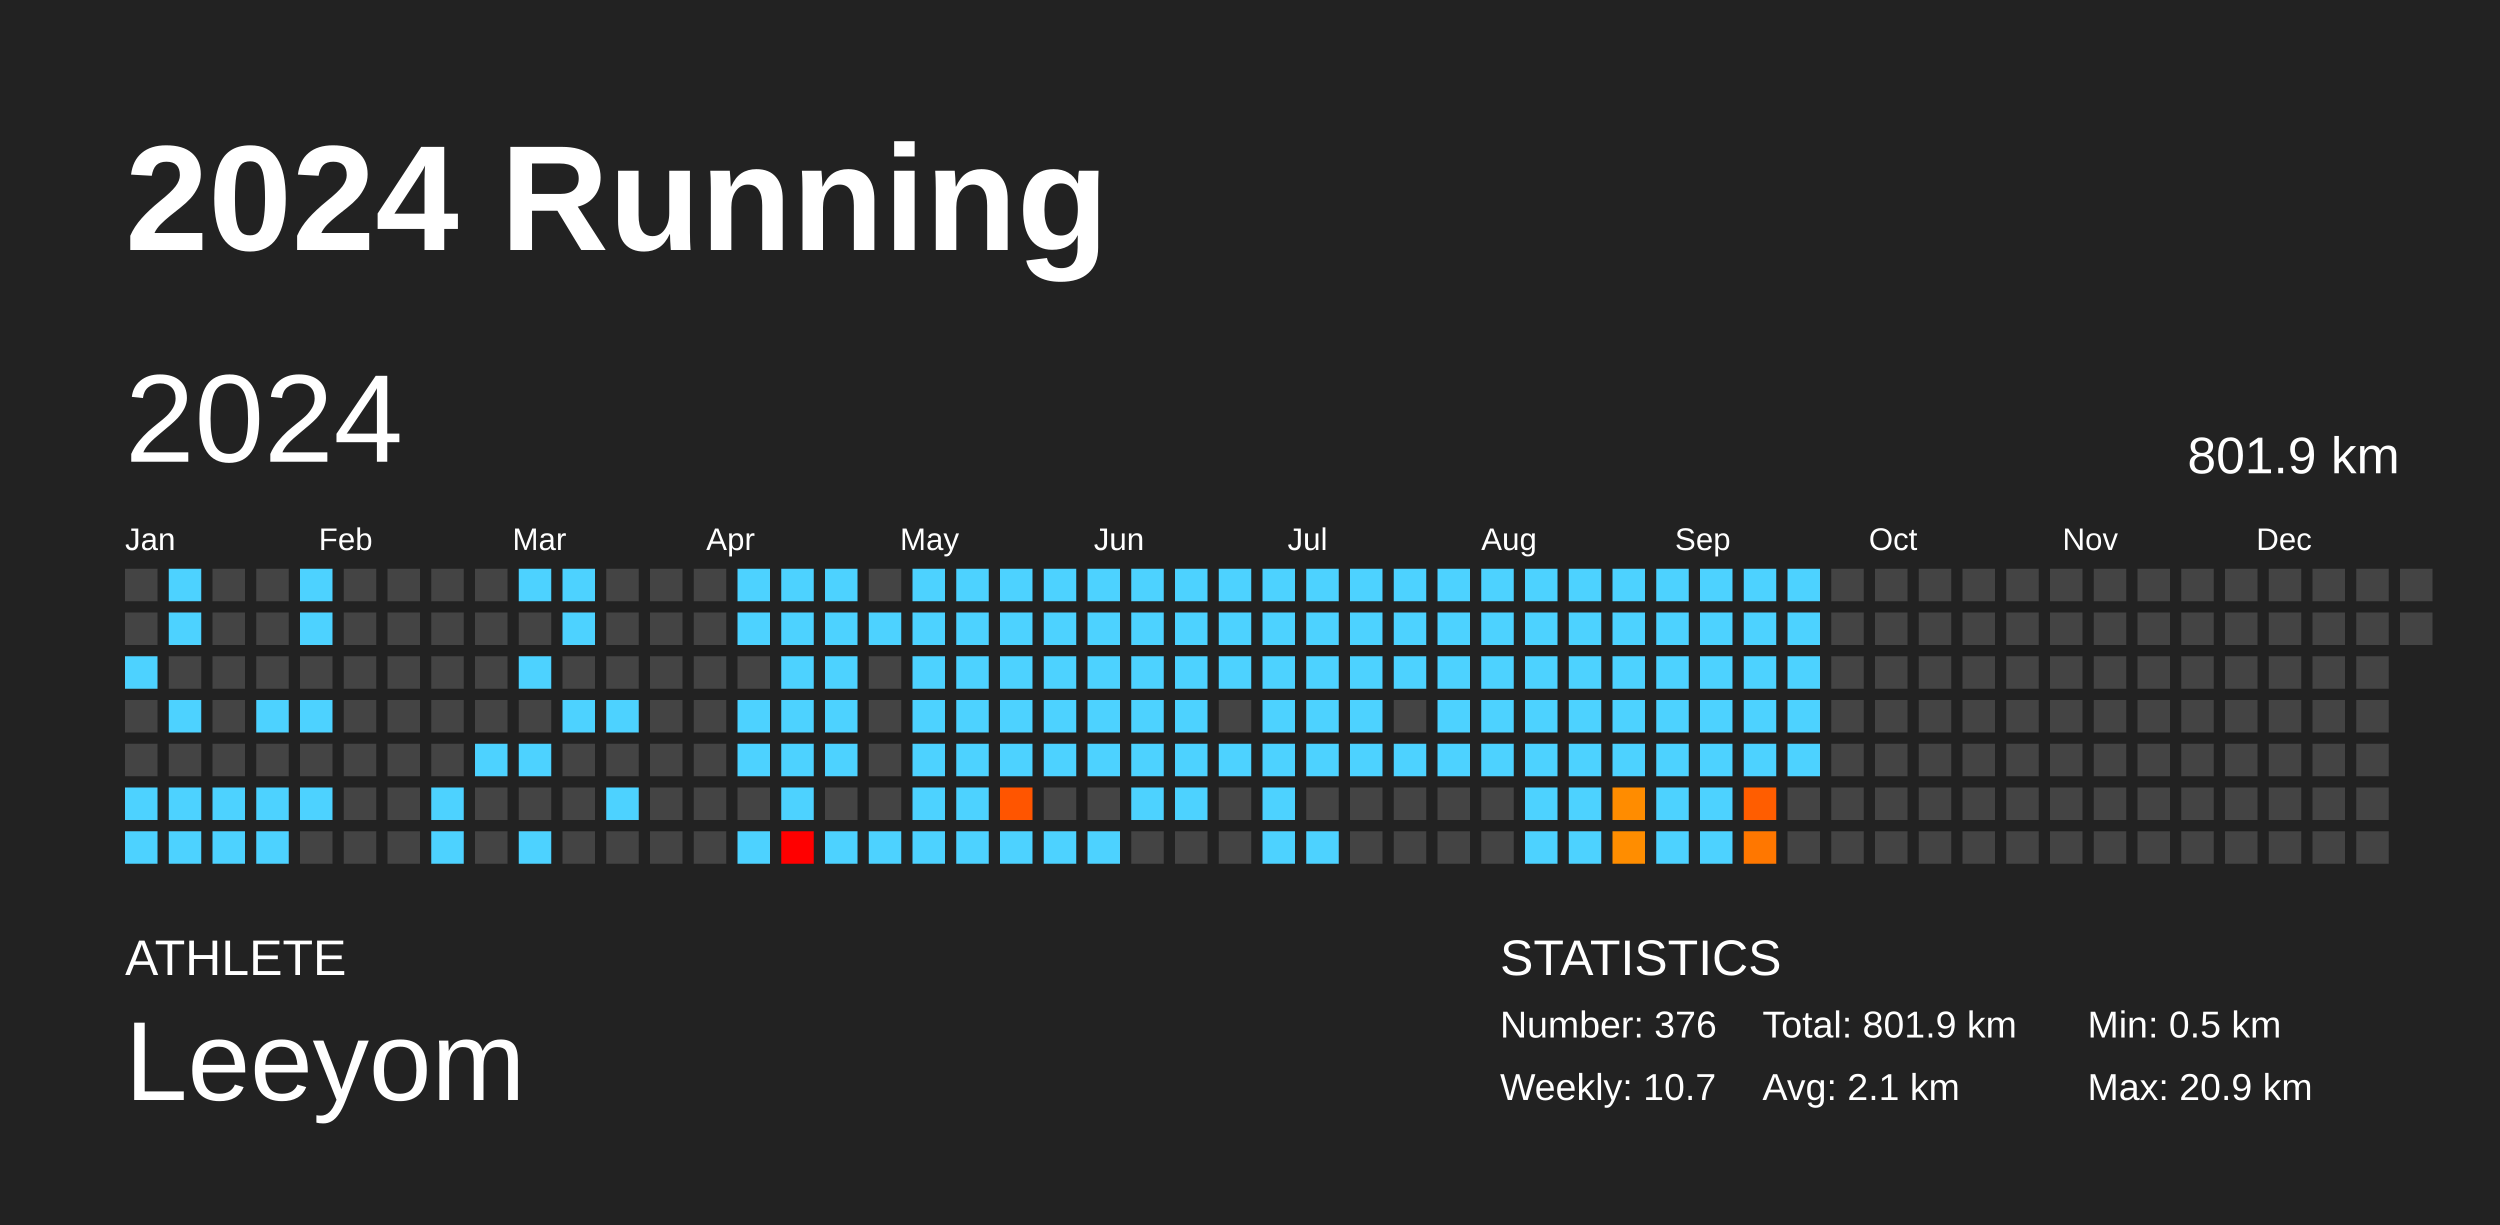
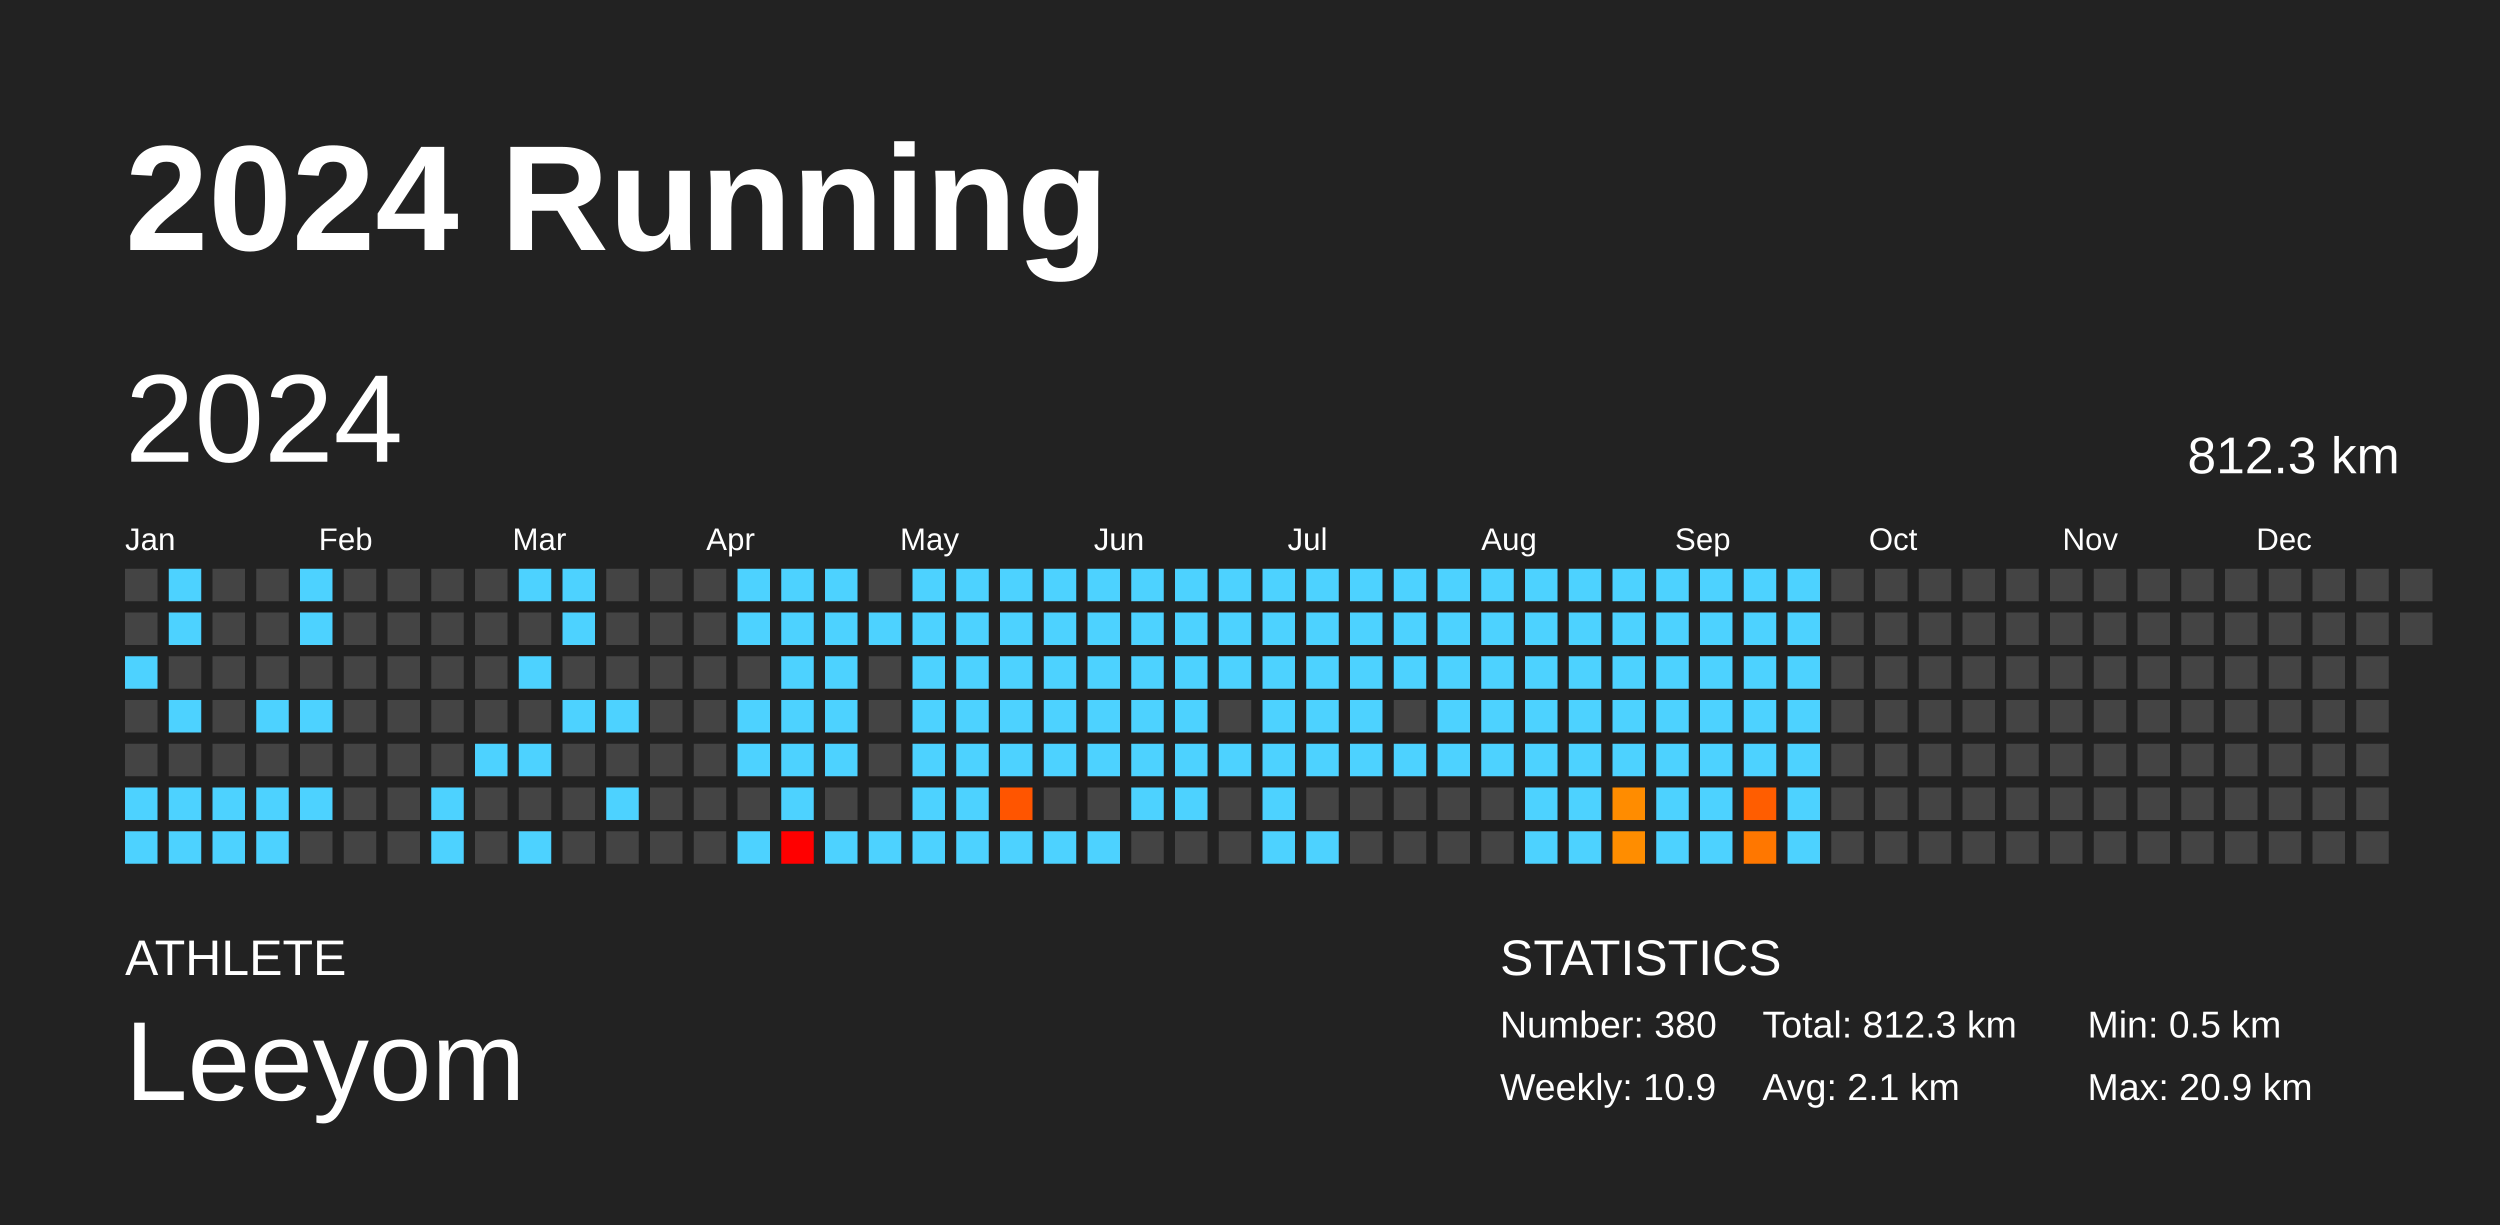
<svg xmlns="http://www.w3.org/2000/svg" baseProfile="full" height="98mm" version="1.1" viewBox="0,0,200,98" width="200mm">
  <defs />
  <rect fill="#222222" height="98" width="200" x="0" y="0" />
  <text fill="#FFFFFF" style="font-size:12px; font-family:Arial; font-weight:bold;" x="10" y="20">2024 Running</text>
  <text fill="#FFFFFF" style="font-size:4px; font-family:Arial" x="10" y="78">ATHLETE</text>
  <text fill="#FFFFFF" style="font-size:9px; font-family:Arial" x="10" y="88">Leeyom</text>
  <text fill="#FFFFFF" style="font-size:4px; font-family:Arial" x="120" y="78">STATISTICS</text>
-   <text fill="#FFFFFF" style="font-size:3px; font-family:Arial" x="120" y="83">Number: 376</text>
-   <text fill="#FFFFFF" style="font-size:3px; font-family:Arial" x="120" y="88">Weekly: 10.7</text>
-   <text fill="#FFFFFF" style="font-size:3px; font-family:Arial" x="141" y="83">Total: 801.9 km</text>
+   <text fill="#FFFFFF" style="font-size:3px; font-family:Arial" x="120" y="83">Number: 380</text>
+   <text fill="#FFFFFF" style="font-size:3px; font-family:Arial" x="120" y="88">Weekly: 10.9</text>
+   <text fill="#FFFFFF" style="font-size:3px; font-family:Arial" x="141" y="83">Total: 812.3 km</text>
  <text fill="#FFFFFF" style="font-size:3px; font-family:Arial" x="141" y="88">Avg: 2.1 km</text>
  <text fill="#FFFFFF" style="font-size:3px; font-family:Arial" x="167" y="83">Min: 0.5 km</text>
  <text fill="#FFFFFF" style="font-size:3px; font-family:Arial" x="167" y="88">Max: 20.9 km</text>
  <text dominant-baseline="hanging" fill="#FFFFFF" style="font-size:10.0px; font-family:Arial;" x="10" y="30">2024</text>
-   <text dominant-baseline="hanging" fill="#FFFFFF" style="font-size:4.125px; font-family:Arial;" x="175" y="35">801.9 km</text>
+   <text dominant-baseline="hanging" fill="#FFFFFF" style="font-size:4.125px; font-family:Arial;" x="175" y="35">812.3 km</text>
  <text fill="#FFFFFF" style="font-size:2.5px; font-family:Arial" x="10.0" y="44">Jan</text>
  <text fill="#FFFFFF" style="font-size:2.5px; font-family:Arial" x="25.5" y="44">Feb</text>
  <text fill="#FFFFFF" style="font-size:2.5px; font-family:Arial" x="41.0" y="44">Mar</text>
  <text fill="#FFFFFF" style="font-size:2.5px; font-family:Arial" x="56.5" y="44">Apr</text>
  <text fill="#FFFFFF" style="font-size:2.5px; font-family:Arial" x="72.0" y="44">May</text>
  <text fill="#FFFFFF" style="font-size:2.5px; font-family:Arial" x="87.5" y="44">Jun</text>
  <text fill="#FFFFFF" style="font-size:2.5px; font-family:Arial" x="103.0" y="44">Jul</text>
  <text fill="#FFFFFF" style="font-size:2.5px; font-family:Arial" x="118.5" y="44">Aug</text>
  <text fill="#FFFFFF" style="font-size:2.5px; font-family:Arial" x="134.0" y="44">Sep</text>
  <text fill="#FFFFFF" style="font-size:2.5px; font-family:Arial" x="149.5" y="44">Oct</text>
  <text fill="#FFFFFF" style="font-size:2.5px; font-family:Arial" x="165.0" y="44">Nov</text>
  <text fill="#FFFFFF" style="font-size:2.5px; font-family:Arial" x="180.5" y="44">Dec</text>
  <rect fill="#444444" height="2.6" width="2.6" x="10.0" y="45.5" />
  <rect fill="#444444" height="2.6" width="2.6" x="10.0" y="49.0" />
  <rect fill="#4dd2ff" height="2.6" width="2.6" x="10.0" y="52.5" />
  <rect fill="#444444" height="2.6" width="2.6" x="10.0" y="56.0" />
  <rect fill="#444444" height="2.6" width="2.6" x="10.0" y="59.5" />
  <rect fill="#4dd2ff" height="2.6" width="2.6" x="10.0" y="63.0" />
  <rect fill="#4dd2ff" height="2.6" width="2.6" x="10.0" y="66.5" />
  <rect fill="#4dd2ff" height="2.6" width="2.6" x="13.5" y="45.5" />
  <rect fill="#4dd2ff" height="2.6" width="2.6" x="13.5" y="49.0" />
  <rect fill="#444444" height="2.6" width="2.6" x="13.5" y="52.5" />
  <rect fill="#4dd2ff" height="2.6" width="2.6" x="13.5" y="56.0" />
  <rect fill="#444444" height="2.6" width="2.6" x="13.5" y="59.5" />
  <rect fill="#4dd2ff" height="2.6" width="2.6" x="13.5" y="63.0" />
  <rect fill="#4dd2ff" height="2.6" width="2.6" x="13.5" y="66.5" />
  <rect fill="#444444" height="2.6" width="2.6" x="17.0" y="45.5" />
  <rect fill="#444444" height="2.6" width="2.6" x="17.0" y="49.0" />
  <rect fill="#444444" height="2.6" width="2.6" x="17.0" y="52.5" />
  <rect fill="#444444" height="2.6" width="2.6" x="17.0" y="56.0" />
  <rect fill="#444444" height="2.6" width="2.6" x="17.0" y="59.5" />
  <rect fill="#4dd2ff" height="2.6" width="2.6" x="17.0" y="63.0" />
  <rect fill="#4dd2ff" height="2.6" width="2.6" x="17.0" y="66.5" />
  <rect fill="#444444" height="2.6" width="2.6" x="20.5" y="45.5" />
  <rect fill="#444444" height="2.6" width="2.6" x="20.5" y="49.0" />
  <rect fill="#444444" height="2.6" width="2.6" x="20.5" y="52.5" />
  <rect fill="#4dd2ff" height="2.6" width="2.6" x="20.5" y="56.0" />
  <rect fill="#444444" height="2.6" width="2.6" x="20.5" y="59.5" />
  <rect fill="#4dd2ff" height="2.6" width="2.6" x="20.5" y="63.0" />
  <rect fill="#4dd2ff" height="2.6" width="2.6" x="20.5" y="66.5" />
  <rect fill="#4dd2ff" height="2.6" width="2.6" x="24.0" y="45.5" />
  <rect fill="#4dd2ff" height="2.6" width="2.6" x="24.0" y="49.0" />
  <rect fill="#444444" height="2.6" width="2.6" x="24.0" y="52.5" />
  <rect fill="#4dd2ff" height="2.6" width="2.6" x="24.0" y="56.0" />
  <rect fill="#444444" height="2.6" width="2.6" x="24.0" y="59.5" />
  <rect fill="#4dd2ff" height="2.6" width="2.6" x="24.0" y="63.0" />
  <rect fill="#444444" height="2.6" width="2.6" x="24.0" y="66.5" />
  <rect fill="#444444" height="2.6" width="2.6" x="27.5" y="45.5" />
  <rect fill="#444444" height="2.6" width="2.6" x="27.5" y="49.0" />
  <rect fill="#444444" height="2.6" width="2.6" x="27.5" y="52.5" />
  <rect fill="#444444" height="2.6" width="2.6" x="27.5" y="56.0" />
  <rect fill="#444444" height="2.6" width="2.6" x="27.5" y="59.5" />
  <rect fill="#444444" height="2.6" width="2.6" x="27.5" y="63.0" />
  <rect fill="#444444" height="2.6" width="2.6" x="27.5" y="66.5" />
  <rect fill="#444444" height="2.6" width="2.6" x="31.0" y="45.5" />
  <rect fill="#444444" height="2.6" width="2.6" x="31.0" y="49.0" />
  <rect fill="#444444" height="2.6" width="2.6" x="31.0" y="52.5" />
  <rect fill="#444444" height="2.6" width="2.6" x="31.0" y="56.0" />
  <rect fill="#444444" height="2.6" width="2.6" x="31.0" y="59.5" />
  <rect fill="#444444" height="2.6" width="2.6" x="31.0" y="63.0" />
  <rect fill="#444444" height="2.6" width="2.6" x="31.0" y="66.5" />
  <rect fill="#444444" height="2.6" width="2.6" x="34.5" y="45.5" />
  <rect fill="#444444" height="2.6" width="2.6" x="34.5" y="49.0" />
  <rect fill="#444444" height="2.6" width="2.6" x="34.5" y="52.5" />
  <rect fill="#444444" height="2.6" width="2.6" x="34.5" y="56.0" />
  <rect fill="#444444" height="2.6" width="2.6" x="34.5" y="59.5" />
  <rect fill="#4dd2ff" height="2.6" width="2.6" x="34.5" y="63.0" />
  <rect fill="#4dd2ff" height="2.6" width="2.6" x="34.5" y="66.5" />
  <rect fill="#444444" height="2.6" width="2.6" x="38.0" y="45.5" />
  <rect fill="#444444" height="2.6" width="2.6" x="38.0" y="49.0" />
  <rect fill="#444444" height="2.6" width="2.6" x="38.0" y="52.5" />
  <rect fill="#444444" height="2.6" width="2.6" x="38.0" y="56.0" />
  <rect fill="#4dd2ff" height="2.6" width="2.6" x="38.0" y="59.5" />
  <rect fill="#444444" height="2.6" width="2.6" x="38.0" y="63.0" />
  <rect fill="#444444" height="2.6" width="2.6" x="38.0" y="66.5" />
  <rect fill="#4dd2ff" height="2.6" width="2.6" x="41.5" y="45.5" />
  <rect fill="#444444" height="2.6" width="2.6" x="41.5" y="49.0" />
  <rect fill="#4dd2ff" height="2.6" width="2.6" x="41.5" y="52.5" />
  <rect fill="#444444" height="2.6" width="2.6" x="41.5" y="56.0" />
  <rect fill="#4dd2ff" height="2.6" width="2.6" x="41.5" y="59.5" />
  <rect fill="#444444" height="2.6" width="2.6" x="41.5" y="63.0" />
  <rect fill="#4dd2ff" height="2.6" width="2.6" x="41.5" y="66.5" />
  <rect fill="#4dd2ff" height="2.6" width="2.6" x="45.0" y="45.5" />
  <rect fill="#4dd2ff" height="2.6" width="2.6" x="45.0" y="49.0" />
  <rect fill="#444444" height="2.6" width="2.6" x="45.0" y="52.5" />
  <rect fill="#4dd2ff" height="2.6" width="2.6" x="45.0" y="56.0" />
  <rect fill="#444444" height="2.6" width="2.6" x="45.0" y="59.5" />
  <rect fill="#444444" height="2.6" width="2.6" x="45.0" y="63.0" />
  <rect fill="#444444" height="2.6" width="2.6" x="45.0" y="66.5" />
  <rect fill="#444444" height="2.6" width="2.6" x="48.5" y="45.5" />
  <rect fill="#444444" height="2.6" width="2.6" x="48.5" y="49.0" />
  <rect fill="#444444" height="2.6" width="2.6" x="48.5" y="52.5" />
  <rect fill="#4dd2ff" height="2.6" width="2.6" x="48.5" y="56.0" />
  <rect fill="#444444" height="2.6" width="2.6" x="48.5" y="59.5" />
  <rect fill="#4dd2ff" height="2.6" width="2.6" x="48.5" y="63.0" />
  <rect fill="#444444" height="2.6" width="2.6" x="48.5" y="66.5" />
  <rect fill="#444444" height="2.6" width="2.6" x="52.0" y="45.5" />
  <rect fill="#444444" height="2.6" width="2.6" x="52.0" y="49.0" />
  <rect fill="#444444" height="2.6" width="2.6" x="52.0" y="52.5" />
  <rect fill="#444444" height="2.6" width="2.6" x="52.0" y="56.0" />
  <rect fill="#444444" height="2.6" width="2.6" x="52.0" y="59.5" />
  <rect fill="#444444" height="2.6" width="2.6" x="52.0" y="63.0" />
  <rect fill="#444444" height="2.6" width="2.6" x="52.0" y="66.5" />
  <rect fill="#444444" height="2.6" width="2.6" x="55.5" y="45.5" />
  <rect fill="#444444" height="2.6" width="2.6" x="55.5" y="49.0" />
  <rect fill="#444444" height="2.6" width="2.6" x="55.5" y="52.5" />
  <rect fill="#444444" height="2.6" width="2.6" x="55.5" y="56.0" />
  <rect fill="#444444" height="2.6" width="2.6" x="55.5" y="59.5" />
  <rect fill="#444444" height="2.6" width="2.6" x="55.5" y="63.0" />
  <rect fill="#444444" height="2.6" width="2.6" x="55.5" y="66.5" />
  <rect fill="#4dd2ff" height="2.6" width="2.6" x="59.0" y="45.5" />
  <rect fill="#4dd2ff" height="2.6" width="2.6" x="59.0" y="49.0" />
  <rect fill="#444444" height="2.6" width="2.6" x="59.0" y="52.5" />
  <rect fill="#4dd2ff" height="2.6" width="2.6" x="59.0" y="56.0" />
  <rect fill="#4dd2ff" height="2.6" width="2.6" x="59.0" y="59.5" />
  <rect fill="#444444" height="2.6" width="2.6" x="59.0" y="63.0" />
  <rect fill="#4dd2ff" height="2.6" width="2.6" x="59.0" y="66.5" />
  <rect fill="#4dd2ff" height="2.6" width="2.6" x="62.5" y="45.5" />
  <rect fill="#4dd2ff" height="2.6" width="2.6" x="62.5" y="49.0" />
  <rect fill="#4dd2ff" height="2.6" width="2.6" x="62.5" y="52.5" />
  <rect fill="#4dd2ff" height="2.6" width="2.6" x="62.5" y="56.0" />
  <rect fill="#4dd2ff" height="2.6" width="2.6" x="62.5" y="59.5" />
  <rect fill="#4dd2ff" height="2.6" width="2.6" x="62.5" y="63.0" />
  <rect fill="red" height="2.6" width="2.6" x="62.5" y="66.5" />
  <rect fill="#4dd2ff" height="2.6" width="2.6" x="66.0" y="45.5" />
  <rect fill="#4dd2ff" height="2.6" width="2.6" x="66.0" y="49.0" />
  <rect fill="#4dd2ff" height="2.6" width="2.6" x="66.0" y="52.5" />
  <rect fill="#4dd2ff" height="2.6" width="2.6" x="66.0" y="56.0" />
  <rect fill="#4dd2ff" height="2.6" width="2.6" x="66.0" y="59.5" />
  <rect fill="#444444" height="2.6" width="2.6" x="66.0" y="63.0" />
  <rect fill="#4dd2ff" height="2.6" width="2.6" x="66.0" y="66.5" />
  <rect fill="#444444" height="2.6" width="2.6" x="69.5" y="45.5" />
  <rect fill="#4dd2ff" height="2.6" width="2.6" x="69.5" y="49.0" />
  <rect fill="#444444" height="2.6" width="2.6" x="69.5" y="52.5" />
  <rect fill="#444444" height="2.6" width="2.6" x="69.5" y="56.0" />
  <rect fill="#444444" height="2.6" width="2.6" x="69.5" y="59.5" />
  <rect fill="#444444" height="2.6" width="2.6" x="69.5" y="63.0" />
  <rect fill="#4dd2ff" height="2.6" width="2.6" x="69.5" y="66.5" />
  <rect fill="#4dd2ff" height="2.6" width="2.6" x="73.0" y="45.5" />
  <rect fill="#4dd2ff" height="2.6" width="2.6" x="73.0" y="49.0" />
  <rect fill="#4dd2ff" height="2.6" width="2.6" x="73.0" y="52.5" />
  <rect fill="#4dd2ff" height="2.6" width="2.6" x="73.0" y="56.0" />
  <rect fill="#4dd2ff" height="2.6" width="2.6" x="73.0" y="59.5" />
  <rect fill="#4dd2ff" height="2.6" width="2.6" x="73.0" y="63.0" />
  <rect fill="#4dd2ff" height="2.6" width="2.6" x="73.0" y="66.5" />
  <rect fill="#4dd2ff" height="2.6" width="2.6" x="76.5" y="45.5" />
  <rect fill="#4dd2ff" height="2.6" width="2.6" x="76.5" y="49.0" />
  <rect fill="#4dd2ff" height="2.6" width="2.6" x="76.5" y="52.5" />
  <rect fill="#4dd2ff" height="2.6" width="2.6" x="76.5" y="56.0" />
  <rect fill="#4dd2ff" height="2.6" width="2.6" x="76.5" y="59.5" />
  <rect fill="#4dd2ff" height="2.6" width="2.6" x="76.5" y="63.0" />
  <rect fill="#4dd2ff" height="2.6" width="2.6" x="76.5" y="66.5" />
  <rect fill="#4dd2ff" height="2.6" width="2.6" x="80.0" y="45.5" />
  <rect fill="#4dd2ff" height="2.6" width="2.6" x="80.0" y="49.0" />
  <rect fill="#4dd2ff" height="2.6" width="2.6" x="80.0" y="52.5" />
  <rect fill="#4dd2ff" height="2.6" width="2.6" x="80.0" y="56.0" />
  <rect fill="#4dd2ff" height="2.6" width="2.6" x="80.0" y="59.5" />
  <rect fill="#ff5500" height="2.6" width="2.6" x="80.0" y="63.0" />
  <rect fill="#4dd2ff" height="2.6" width="2.6" x="80.0" y="66.5" />
  <rect fill="#4dd2ff" height="2.6" width="2.6" x="83.5" y="45.5" />
  <rect fill="#4dd2ff" height="2.6" width="2.6" x="83.5" y="49.0" />
  <rect fill="#4dd2ff" height="2.6" width="2.6" x="83.5" y="52.5" />
  <rect fill="#4dd2ff" height="2.6" width="2.6" x="83.5" y="56.0" />
  <rect fill="#4dd2ff" height="2.6" width="2.6" x="83.5" y="59.5" />
  <rect fill="#444444" height="2.6" width="2.6" x="83.5" y="63.0" />
  <rect fill="#4dd2ff" height="2.6" width="2.6" x="83.5" y="66.5" />
  <rect fill="#4dd2ff" height="2.6" width="2.6" x="87.0" y="45.5" />
  <rect fill="#4dd2ff" height="2.6" width="2.6" x="87.0" y="49.0" />
  <rect fill="#4dd2ff" height="2.6" width="2.6" x="87.0" y="52.5" />
  <rect fill="#4dd2ff" height="2.6" width="2.6" x="87.0" y="56.0" />
  <rect fill="#4dd2ff" height="2.6" width="2.6" x="87.0" y="59.5" />
  <rect fill="#444444" height="2.6" width="2.6" x="87.0" y="63.0" />
  <rect fill="#4dd2ff" height="2.6" width="2.6" x="87.0" y="66.5" />
  <rect fill="#4dd2ff" height="2.6" width="2.6" x="90.5" y="45.5" />
  <rect fill="#4dd2ff" height="2.6" width="2.6" x="90.5" y="49.0" />
  <rect fill="#4dd2ff" height="2.6" width="2.6" x="90.5" y="52.5" />
  <rect fill="#4dd2ff" height="2.6" width="2.6" x="90.5" y="56.0" />
  <rect fill="#4dd2ff" height="2.6" width="2.6" x="90.5" y="59.5" />
  <rect fill="#4dd2ff" height="2.6" width="2.6" x="90.5" y="63.0" />
  <rect fill="#444444" height="2.6" width="2.6" x="90.5" y="66.5" />
  <rect fill="#4dd2ff" height="2.6" width="2.6" x="94.0" y="45.5" />
  <rect fill="#4dd2ff" height="2.6" width="2.6" x="94.0" y="49.0" />
  <rect fill="#4dd2ff" height="2.6" width="2.6" x="94.0" y="52.5" />
  <rect fill="#4dd2ff" height="2.6" width="2.6" x="94.0" y="56.0" />
  <rect fill="#4dd2ff" height="2.6" width="2.6" x="94.0" y="59.5" />
  <rect fill="#4dd2ff" height="2.6" width="2.6" x="94.0" y="63.0" />
  <rect fill="#444444" height="2.6" width="2.6" x="94.0" y="66.5" />
  <rect fill="#4dd2ff" height="2.6" width="2.6" x="97.5" y="45.5" />
  <rect fill="#4dd2ff" height="2.6" width="2.6" x="97.5" y="49.0" />
  <rect fill="#4dd2ff" height="2.6" width="2.6" x="97.5" y="52.5" />
  <rect fill="#444444" height="2.6" width="2.6" x="97.5" y="56.0" />
  <rect fill="#4dd2ff" height="2.6" width="2.6" x="97.5" y="59.5" />
  <rect fill="#444444" height="2.6" width="2.6" x="97.5" y="63.0" />
  <rect fill="#444444" height="2.6" width="2.6" x="97.5" y="66.5" />
  <rect fill="#4dd2ff" height="2.6" width="2.6" x="101.0" y="45.5" />
  <rect fill="#4dd2ff" height="2.6" width="2.6" x="101.0" y="49.0" />
  <rect fill="#4dd2ff" height="2.6" width="2.6" x="101.0" y="52.5" />
  <rect fill="#4dd2ff" height="2.6" width="2.6" x="101.0" y="56.0" />
  <rect fill="#4dd2ff" height="2.6" width="2.6" x="101.0" y="59.5" />
  <rect fill="#4dd2ff" height="2.6" width="2.6" x="101.0" y="63.0" />
  <rect fill="#4dd2ff" height="2.6" width="2.6" x="101.0" y="66.5" />
  <rect fill="#4dd2ff" height="2.6" width="2.6" x="104.5" y="45.5" />
  <rect fill="#4dd2ff" height="2.6" width="2.6" x="104.5" y="49.0" />
  <rect fill="#4dd2ff" height="2.6" width="2.6" x="104.5" y="52.5" />
  <rect fill="#4dd2ff" height="2.6" width="2.6" x="104.5" y="56.0" />
  <rect fill="#4dd2ff" height="2.6" width="2.6" x="104.5" y="59.5" />
  <rect fill="#444444" height="2.6" width="2.6" x="104.5" y="63.0" />
  <rect fill="#4dd2ff" height="2.6" width="2.6" x="104.5" y="66.5" />
  <rect fill="#4dd2ff" height="2.6" width="2.6" x="108.0" y="45.5" />
  <rect fill="#4dd2ff" height="2.6" width="2.6" x="108.0" y="49.0" />
  <rect fill="#4dd2ff" height="2.6" width="2.6" x="108.0" y="52.5" />
  <rect fill="#4dd2ff" height="2.6" width="2.6" x="108.0" y="56.0" />
  <rect fill="#4dd2ff" height="2.6" width="2.6" x="108.0" y="59.5" />
  <rect fill="#444444" height="2.6" width="2.6" x="108.0" y="63.0" />
  <rect fill="#444444" height="2.6" width="2.6" x="108.0" y="66.5" />
  <rect fill="#4dd2ff" height="2.6" width="2.6" x="111.5" y="45.5" />
  <rect fill="#4dd2ff" height="2.6" width="2.6" x="111.5" y="49.0" />
  <rect fill="#4dd2ff" height="2.6" width="2.6" x="111.5" y="52.5" />
  <rect fill="#444444" height="2.6" width="2.6" x="111.5" y="56.0" />
  <rect fill="#4dd2ff" height="2.6" width="2.6" x="111.5" y="59.5" />
  <rect fill="#444444" height="2.6" width="2.6" x="111.5" y="63.0" />
  <rect fill="#444444" height="2.6" width="2.6" x="111.5" y="66.5" />
  <rect fill="#4dd2ff" height="2.6" width="2.6" x="115.0" y="45.5" />
  <rect fill="#4dd2ff" height="2.6" width="2.6" x="115.0" y="49.0" />
  <rect fill="#4dd2ff" height="2.6" width="2.6" x="115.0" y="52.5" />
  <rect fill="#4dd2ff" height="2.6" width="2.6" x="115.0" y="56.0" />
  <rect fill="#4dd2ff" height="2.6" width="2.6" x="115.0" y="59.5" />
  <rect fill="#444444" height="2.6" width="2.6" x="115.0" y="63.0" />
  <rect fill="#444444" height="2.6" width="2.6" x="115.0" y="66.5" />
  <rect fill="#4dd2ff" height="2.6" width="2.6" x="118.5" y="45.5" />
  <rect fill="#4dd2ff" height="2.6" width="2.6" x="118.5" y="49.0" />
  <rect fill="#4dd2ff" height="2.6" width="2.6" x="118.5" y="52.5" />
  <rect fill="#4dd2ff" height="2.6" width="2.6" x="118.5" y="56.0" />
  <rect fill="#4dd2ff" height="2.6" width="2.6" x="118.5" y="59.5" />
  <rect fill="#444444" height="2.6" width="2.6" x="118.5" y="63.0" />
  <rect fill="#444444" height="2.6" width="2.6" x="118.5" y="66.5" />
  <rect fill="#4dd2ff" height="2.6" width="2.6" x="122.0" y="45.5" />
  <rect fill="#4dd2ff" height="2.6" width="2.6" x="122.0" y="49.0" />
  <rect fill="#4dd2ff" height="2.6" width="2.6" x="122.0" y="52.5" />
  <rect fill="#4dd2ff" height="2.6" width="2.6" x="122.0" y="56.0" />
  <rect fill="#4dd2ff" height="2.6" width="2.6" x="122.0" y="59.5" />
  <rect fill="#4dd2ff" height="2.6" width="2.6" x="122.0" y="63.0" />
  <rect fill="#4dd2ff" height="2.6" width="2.6" x="122.0" y="66.5" />
  <rect fill="#4dd2ff" height="2.6" width="2.6" x="125.5" y="45.5" />
  <rect fill="#4dd2ff" height="2.6" width="2.6" x="125.5" y="49.0" />
  <rect fill="#4dd2ff" height="2.6" width="2.6" x="125.5" y="52.5" />
  <rect fill="#4dd2ff" height="2.6" width="2.6" x="125.5" y="56.0" />
  <rect fill="#4dd2ff" height="2.6" width="2.6" x="125.5" y="59.5" />
  <rect fill="#4dd2ff" height="2.6" width="2.6" x="125.5" y="63.0" />
  <rect fill="#4dd2ff" height="2.6" width="2.6" x="125.5" y="66.5" />
  <rect fill="#4dd2ff" height="2.6" width="2.6" x="129.0" y="45.5" />
  <rect fill="#4dd2ff" height="2.6" width="2.6" x="129.0" y="49.0" />
  <rect fill="#4dd2ff" height="2.6" width="2.6" x="129.0" y="52.5" />
  <rect fill="#4dd2ff" height="2.6" width="2.6" x="129.0" y="56.0" />
  <rect fill="#4dd2ff" height="2.6" width="2.6" x="129.0" y="59.5" />
  <rect fill="#ff8c00" height="2.6" width="2.6" x="129.0" y="63.0" />
  <rect fill="#ff8d00" height="2.6" width="2.6" x="129.0" y="66.5" />
  <rect fill="#4dd2ff" height="2.6" width="2.6" x="132.5" y="45.5" />
  <rect fill="#4dd2ff" height="2.6" width="2.6" x="132.5" y="49.0" />
  <rect fill="#4dd2ff" height="2.6" width="2.6" x="132.5" y="52.5" />
  <rect fill="#4dd2ff" height="2.6" width="2.6" x="132.5" y="56.0" />
  <rect fill="#4dd2ff" height="2.6" width="2.6" x="132.5" y="59.5" />
  <rect fill="#4dd2ff" height="2.6" width="2.6" x="132.5" y="63.0" />
  <rect fill="#4dd2ff" height="2.6" width="2.6" x="132.5" y="66.5" />
  <rect fill="#4dd2ff" height="2.6" width="2.6" x="136.0" y="45.5" />
  <rect fill="#4dd2ff" height="2.6" width="2.6" x="136.0" y="49.0" />
  <rect fill="#4dd2ff" height="2.6" width="2.6" x="136.0" y="52.5" />
  <rect fill="#4dd2ff" height="2.6" width="2.6" x="136.0" y="56.0" />
  <rect fill="#4dd2ff" height="2.6" width="2.6" x="136.0" y="59.5" />
  <rect fill="#4dd2ff" height="2.6" width="2.6" x="136.0" y="63.0" />
  <rect fill="#4dd2ff" height="2.6" width="2.6" x="136.0" y="66.5" />
  <rect fill="#4dd2ff" height="2.6" width="2.6" x="139.5" y="45.5" />
  <rect fill="#4dd2ff" height="2.6" width="2.6" x="139.5" y="49.0" />
  <rect fill="#4dd2ff" height="2.6" width="2.6" x="139.5" y="52.5" />
  <rect fill="#4dd2ff" height="2.6" width="2.6" x="139.5" y="56.0" />
  <rect fill="#4dd2ff" height="2.6" width="2.6" x="139.5" y="59.5" />
  <rect fill="#ff5d00" height="2.6" width="2.6" x="139.5" y="63.0" />
  <rect fill="#ff7700" height="2.6" width="2.6" x="139.5" y="66.5" />
  <rect fill="#4dd2ff" height="2.6" width="2.6" x="143.0" y="45.5" />
  <rect fill="#4dd2ff" height="2.6" width="2.6" x="143.0" y="49.0" />
  <rect fill="#4dd2ff" height="2.6" width="2.6" x="143.0" y="52.5" />
  <rect fill="#4dd2ff" height="2.6" width="2.6" x="143.0" y="56.0" />
  <rect fill="#4dd2ff" height="2.6" width="2.6" x="143.0" y="59.5" />
-   <rect fill="#444444" height="2.6" width="2.6" x="143.0" y="63.0" />
-   <rect fill="#444444" height="2.6" width="2.6" x="143.0" y="66.5" />
+   <rect fill="#4dd2ff" height="2.6" width="2.6" x="143.0" y="63.0" />
+   <rect fill="#4dd2ff" height="2.6" width="2.6" x="143.0" y="66.5" />
  <rect fill="#444444" height="2.6" width="2.6" x="146.5" y="45.5" />
  <rect fill="#444444" height="2.6" width="2.6" x="146.5" y="49.0" />
  <rect fill="#444444" height="2.6" width="2.6" x="146.5" y="52.5" />
  <rect fill="#444444" height="2.6" width="2.6" x="146.5" y="56.0" />
  <rect fill="#444444" height="2.6" width="2.6" x="146.5" y="59.5" />
  <rect fill="#444444" height="2.6" width="2.6" x="146.5" y="63.0" />
  <rect fill="#444444" height="2.6" width="2.6" x="146.5" y="66.5" />
  <rect fill="#444444" height="2.6" width="2.6" x="150.0" y="45.5" />
  <rect fill="#444444" height="2.6" width="2.6" x="150.0" y="49.0" />
  <rect fill="#444444" height="2.6" width="2.6" x="150.0" y="52.5" />
  <rect fill="#444444" height="2.6" width="2.6" x="150.0" y="56.0" />
  <rect fill="#444444" height="2.6" width="2.6" x="150.0" y="59.5" />
  <rect fill="#444444" height="2.6" width="2.6" x="150.0" y="63.0" />
  <rect fill="#444444" height="2.6" width="2.6" x="150.0" y="66.5" />
  <rect fill="#444444" height="2.6" width="2.6" x="153.5" y="45.5" />
  <rect fill="#444444" height="2.6" width="2.6" x="153.5" y="49.0" />
  <rect fill="#444444" height="2.6" width="2.6" x="153.5" y="52.5" />
  <rect fill="#444444" height="2.6" width="2.6" x="153.5" y="56.0" />
  <rect fill="#444444" height="2.6" width="2.6" x="153.5" y="59.5" />
  <rect fill="#444444" height="2.6" width="2.6" x="153.5" y="63.0" />
  <rect fill="#444444" height="2.6" width="2.6" x="153.5" y="66.5" />
  <rect fill="#444444" height="2.6" width="2.6" x="157.0" y="45.5" />
  <rect fill="#444444" height="2.6" width="2.6" x="157.0" y="49.0" />
  <rect fill="#444444" height="2.6" width="2.6" x="157.0" y="52.5" />
  <rect fill="#444444" height="2.6" width="2.6" x="157.0" y="56.0" />
  <rect fill="#444444" height="2.6" width="2.6" x="157.0" y="59.5" />
  <rect fill="#444444" height="2.6" width="2.6" x="157.0" y="63.0" />
  <rect fill="#444444" height="2.6" width="2.6" x="157.0" y="66.5" />
  <rect fill="#444444" height="2.6" width="2.6" x="160.5" y="45.5" />
  <rect fill="#444444" height="2.6" width="2.6" x="160.5" y="49.0" />
  <rect fill="#444444" height="2.6" width="2.6" x="160.5" y="52.5" />
  <rect fill="#444444" height="2.6" width="2.6" x="160.5" y="56.0" />
  <rect fill="#444444" height="2.6" width="2.6" x="160.5" y="59.5" />
  <rect fill="#444444" height="2.6" width="2.6" x="160.5" y="63.0" />
  <rect fill="#444444" height="2.6" width="2.6" x="160.5" y="66.5" />
  <rect fill="#444444" height="2.6" width="2.6" x="164.0" y="45.5" />
  <rect fill="#444444" height="2.6" width="2.6" x="164.0" y="49.0" />
  <rect fill="#444444" height="2.6" width="2.6" x="164.0" y="52.5" />
  <rect fill="#444444" height="2.6" width="2.6" x="164.0" y="56.0" />
  <rect fill="#444444" height="2.6" width="2.6" x="164.0" y="59.5" />
  <rect fill="#444444" height="2.6" width="2.6" x="164.0" y="63.0" />
  <rect fill="#444444" height="2.6" width="2.6" x="164.0" y="66.5" />
  <rect fill="#444444" height="2.6" width="2.6" x="167.5" y="45.5" />
  <rect fill="#444444" height="2.6" width="2.6" x="167.5" y="49.0" />
  <rect fill="#444444" height="2.6" width="2.6" x="167.5" y="52.5" />
  <rect fill="#444444" height="2.6" width="2.6" x="167.5" y="56.0" />
  <rect fill="#444444" height="2.6" width="2.6" x="167.5" y="59.5" />
  <rect fill="#444444" height="2.6" width="2.6" x="167.5" y="63.0" />
  <rect fill="#444444" height="2.6" width="2.6" x="167.5" y="66.5" />
  <rect fill="#444444" height="2.6" width="2.6" x="171.0" y="45.5" />
  <rect fill="#444444" height="2.6" width="2.6" x="171.0" y="49.0" />
  <rect fill="#444444" height="2.6" width="2.6" x="171.0" y="52.5" />
  <rect fill="#444444" height="2.6" width="2.6" x="171.0" y="56.0" />
  <rect fill="#444444" height="2.6" width="2.6" x="171.0" y="59.5" />
  <rect fill="#444444" height="2.6" width="2.6" x="171.0" y="63.0" />
  <rect fill="#444444" height="2.6" width="2.6" x="171.0" y="66.5" />
  <rect fill="#444444" height="2.6" width="2.6" x="174.5" y="45.5" />
  <rect fill="#444444" height="2.6" width="2.6" x="174.5" y="49.0" />
  <rect fill="#444444" height="2.6" width="2.6" x="174.5" y="52.5" />
  <rect fill="#444444" height="2.6" width="2.6" x="174.5" y="56.0" />
  <rect fill="#444444" height="2.6" width="2.6" x="174.5" y="59.5" />
  <rect fill="#444444" height="2.6" width="2.6" x="174.5" y="63.0" />
  <rect fill="#444444" height="2.6" width="2.6" x="174.5" y="66.5" />
  <rect fill="#444444" height="2.6" width="2.6" x="178.0" y="45.5" />
  <rect fill="#444444" height="2.6" width="2.6" x="178.0" y="49.0" />
  <rect fill="#444444" height="2.6" width="2.6" x="178.0" y="52.5" />
  <rect fill="#444444" height="2.6" width="2.6" x="178.0" y="56.0" />
  <rect fill="#444444" height="2.6" width="2.6" x="178.0" y="59.5" />
  <rect fill="#444444" height="2.6" width="2.6" x="178.0" y="63.0" />
  <rect fill="#444444" height="2.6" width="2.6" x="178.0" y="66.5" />
  <rect fill="#444444" height="2.6" width="2.6" x="181.5" y="45.5" />
  <rect fill="#444444" height="2.6" width="2.6" x="181.5" y="49.0" />
  <rect fill="#444444" height="2.6" width="2.6" x="181.5" y="52.5" />
  <rect fill="#444444" height="2.6" width="2.6" x="181.5" y="56.0" />
  <rect fill="#444444" height="2.6" width="2.6" x="181.5" y="59.5" />
  <rect fill="#444444" height="2.6" width="2.6" x="181.5" y="63.0" />
  <rect fill="#444444" height="2.6" width="2.6" x="181.5" y="66.5" />
  <rect fill="#444444" height="2.6" width="2.6" x="185.0" y="45.5" />
  <rect fill="#444444" height="2.6" width="2.6" x="185.0" y="49.0" />
  <rect fill="#444444" height="2.6" width="2.6" x="185.0" y="52.5" />
  <rect fill="#444444" height="2.6" width="2.6" x="185.0" y="56.0" />
  <rect fill="#444444" height="2.6" width="2.6" x="185.0" y="59.5" />
  <rect fill="#444444" height="2.6" width="2.6" x="185.0" y="63.0" />
  <rect fill="#444444" height="2.6" width="2.6" x="185.0" y="66.5" />
  <rect fill="#444444" height="2.6" width="2.6" x="188.5" y="45.5" />
  <rect fill="#444444" height="2.6" width="2.6" x="188.5" y="49.0" />
  <rect fill="#444444" height="2.6" width="2.6" x="188.5" y="52.5" />
  <rect fill="#444444" height="2.6" width="2.6" x="188.5" y="56.0" />
  <rect fill="#444444" height="2.6" width="2.6" x="188.5" y="59.5" />
  <rect fill="#444444" height="2.6" width="2.6" x="188.5" y="63.0" />
  <rect fill="#444444" height="2.6" width="2.6" x="188.5" y="66.5" />
  <rect fill="#444444" height="2.6" width="2.6" x="192.0" y="45.5" />
  <rect fill="#444444" height="2.6" width="2.6" x="192.0" y="49.0" />
</svg>
